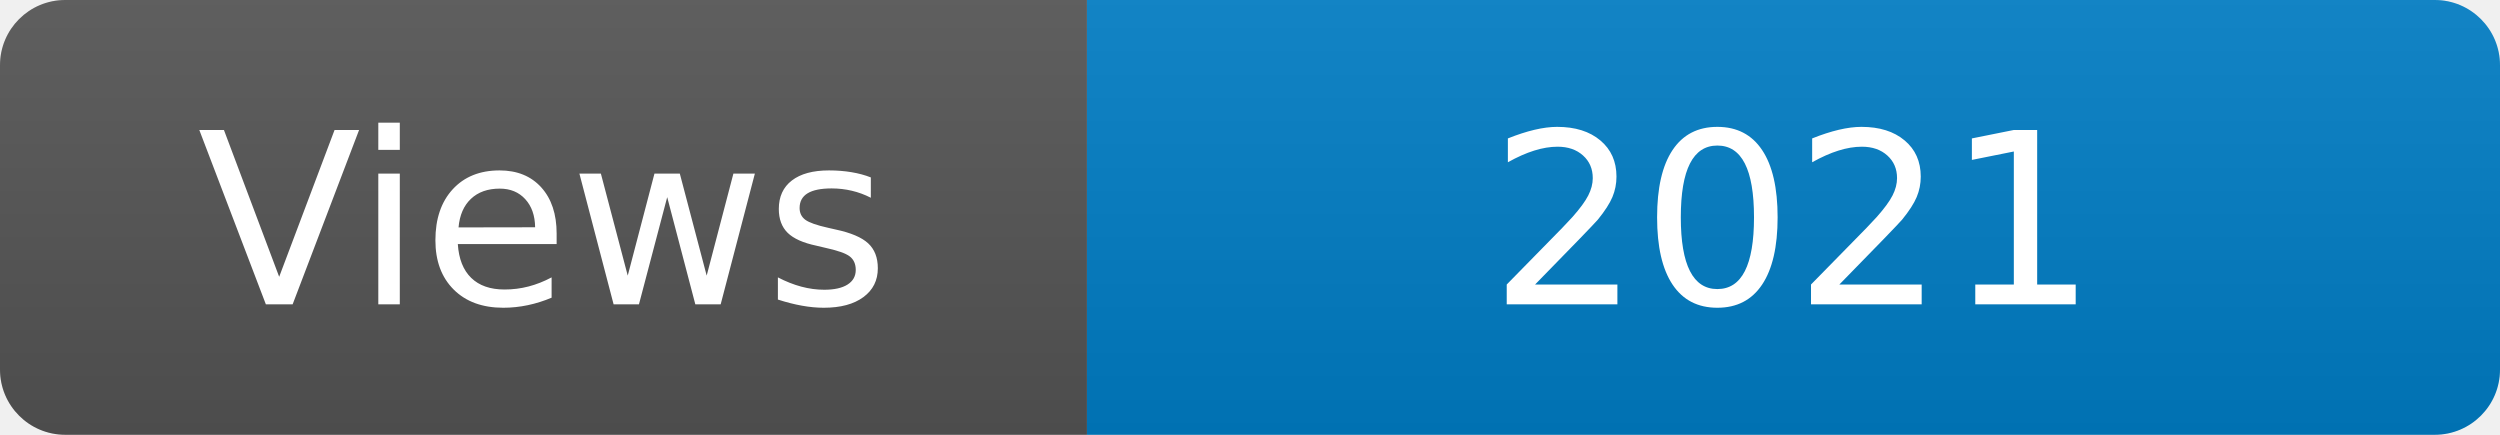
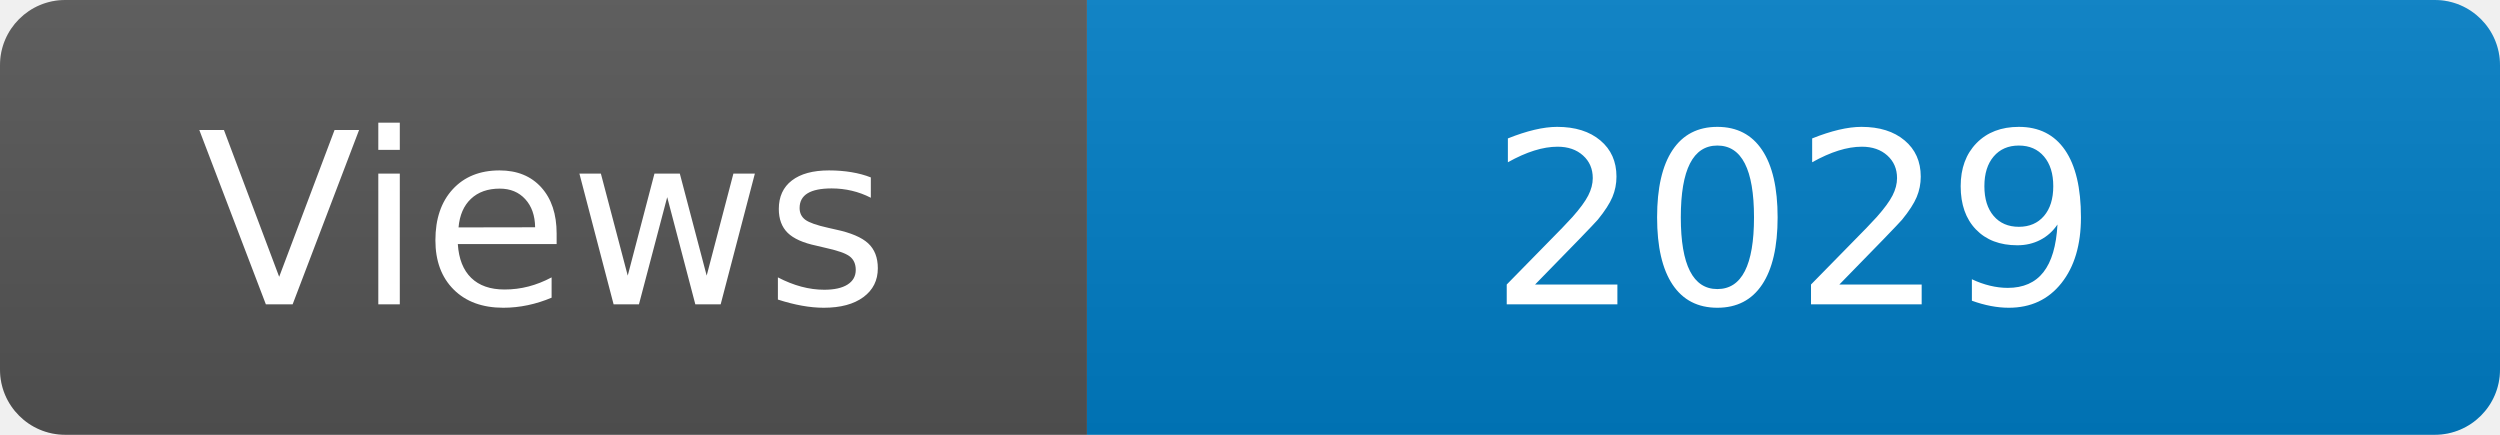
<svg xmlns="http://www.w3.org/2000/svg" width="115" height="20" role="img" aria-label="Maintained?: yes">
  <linearGradient id="s" x2="0" y2="100%">
    <stop offset="0" stop-color="#bbb" stop-opacity=".1" />
    <stop offset="1" stop-opacity=".1" />
  </linearGradient>
  <clipPath id="r">
    <rect width="115" height="20" rx="3" fill="#fff" />
  </clipPath>
  <g clip-path="url(#r)">
    <rect width="50" height="20" fill="#555" />
    <rect x="50" width="160" height="20" fill="#007ec6" />
    <rect width="115" height="20" fill="url(#s)" />
  </g>
  <g fill="#fff" text-anchor="middle" font-family="Verdana,Geneva,DejaVu Sans,sans-serif" font-size="110">
    <text x="250" y="140" transform="scale(.1)" fill="#fff">Views</text>
-     <text x="825" y="140" transform="scale(.1)" fill="#fff">2021</text>
+     <text x="825" y="140" transform="scale(.1)" fill="#fff">2029</text>
  </g>
</svg>
